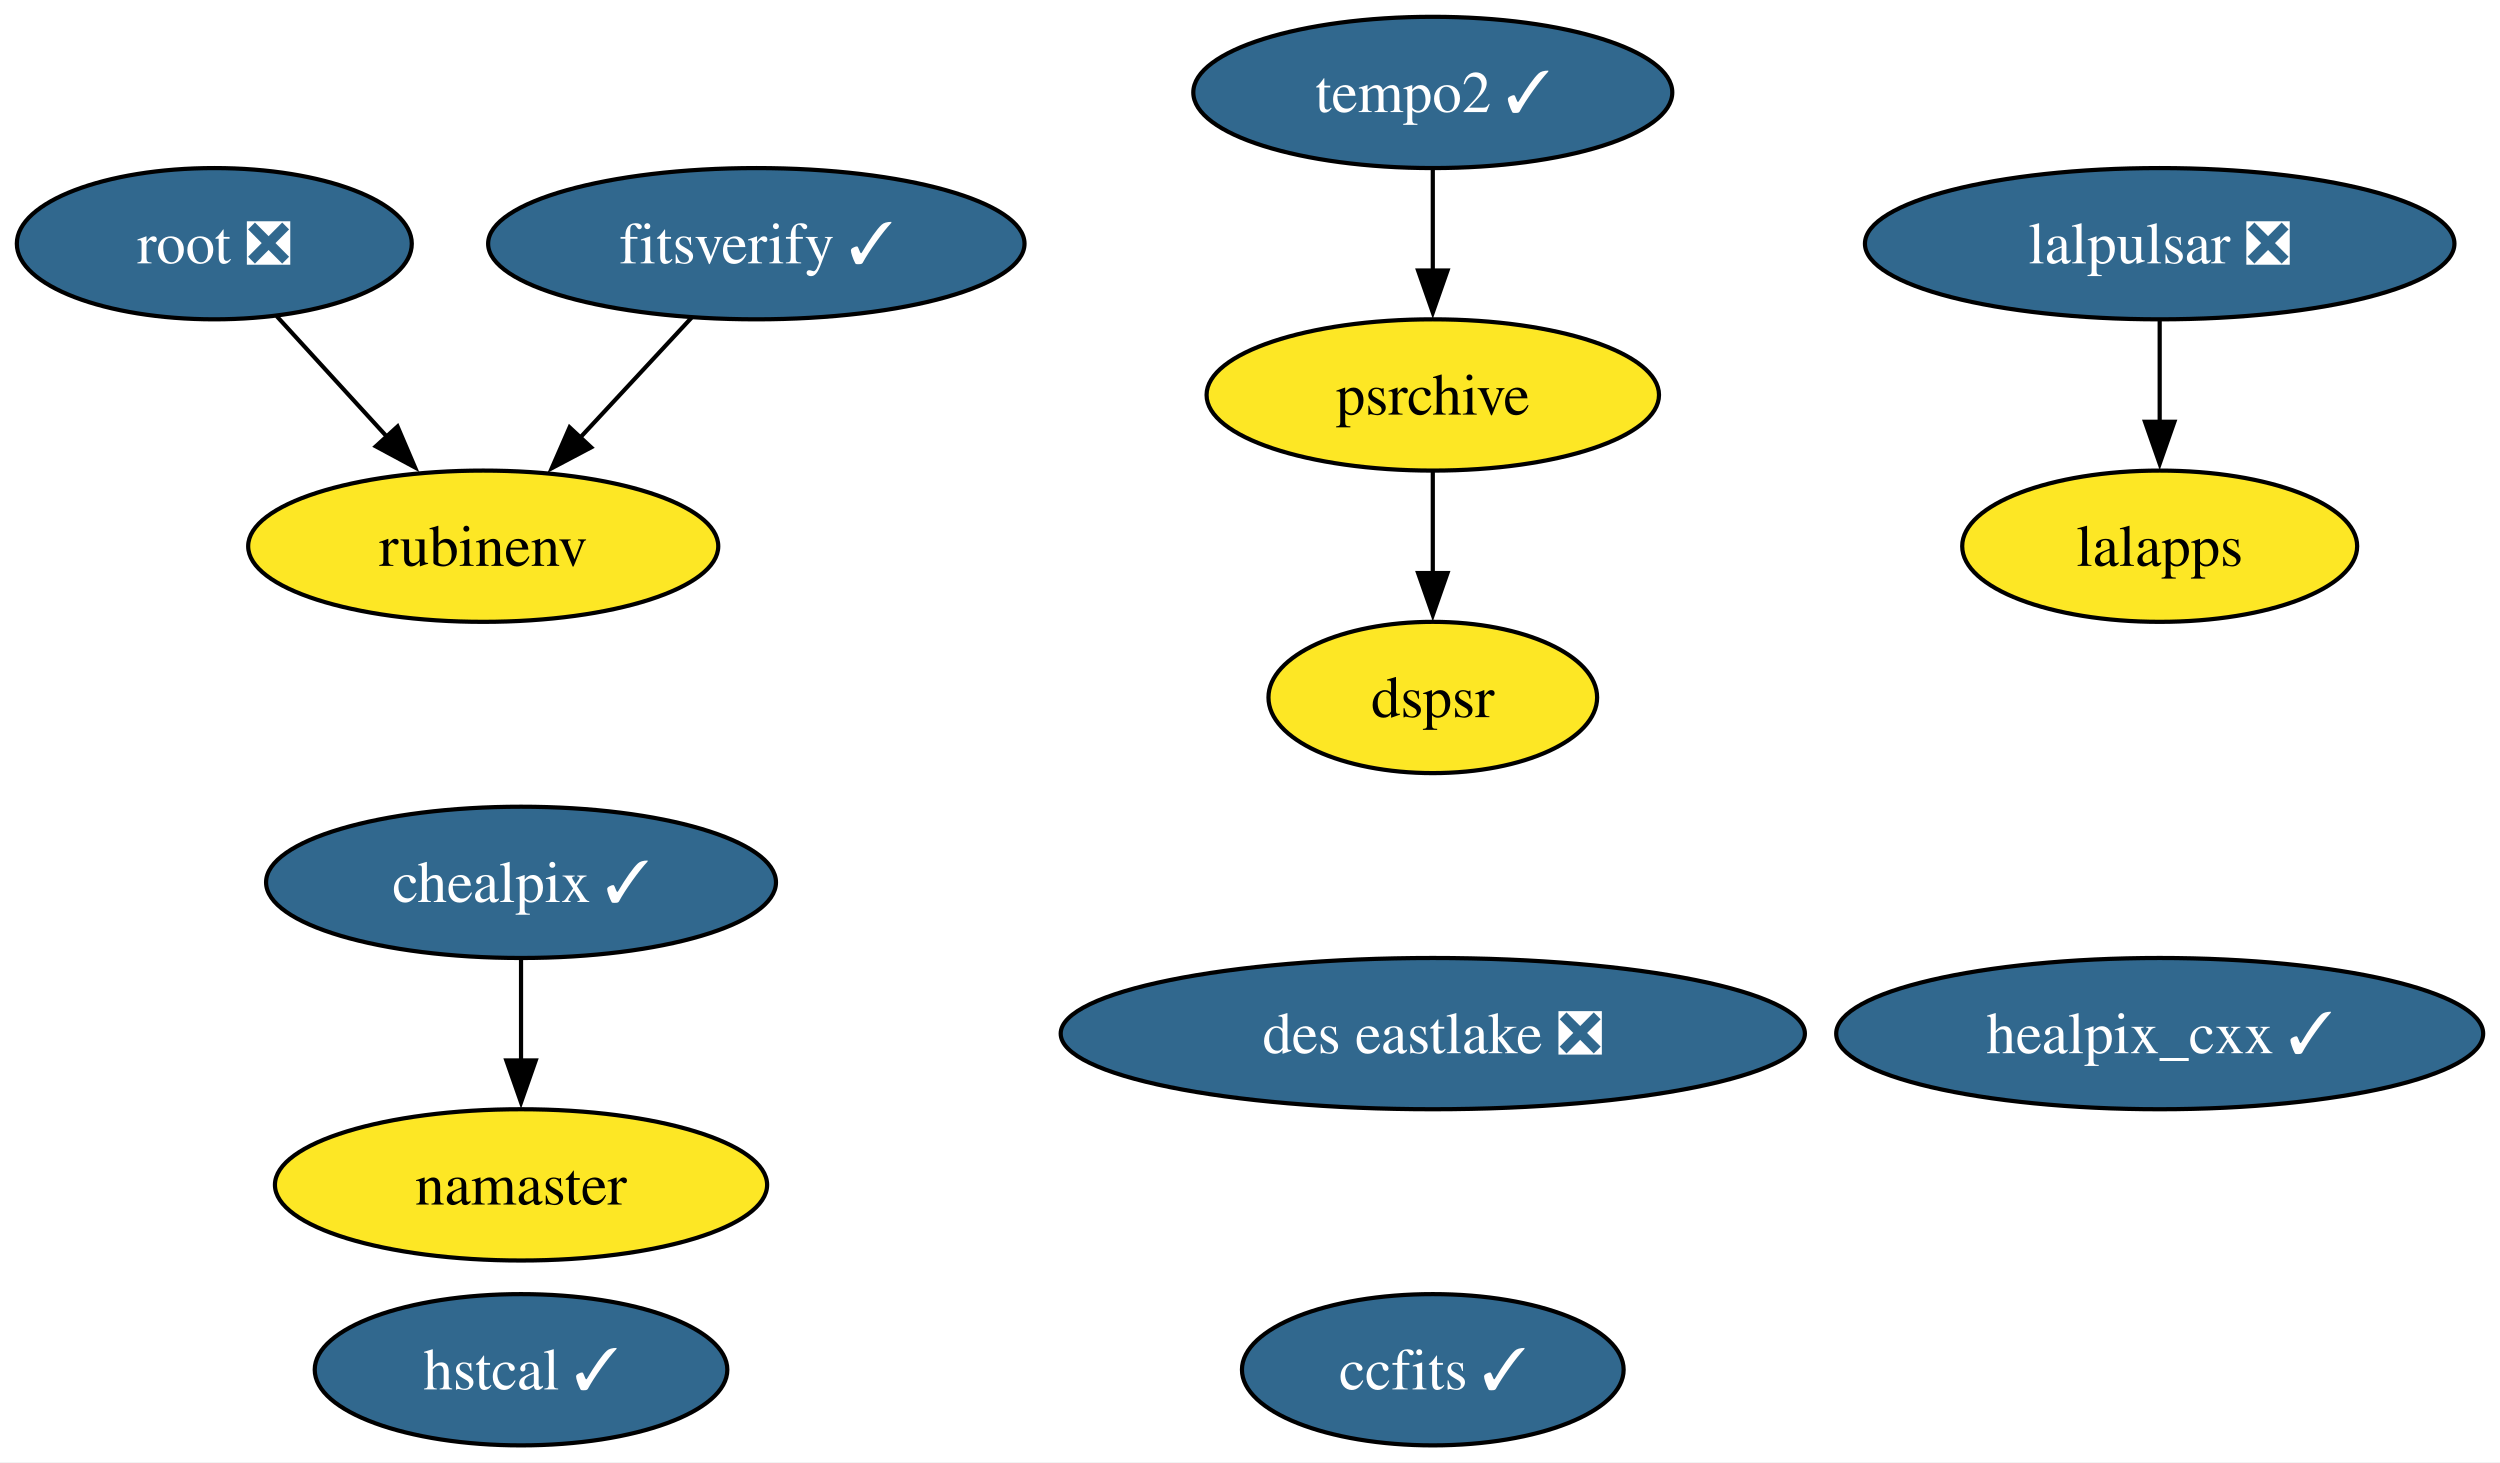
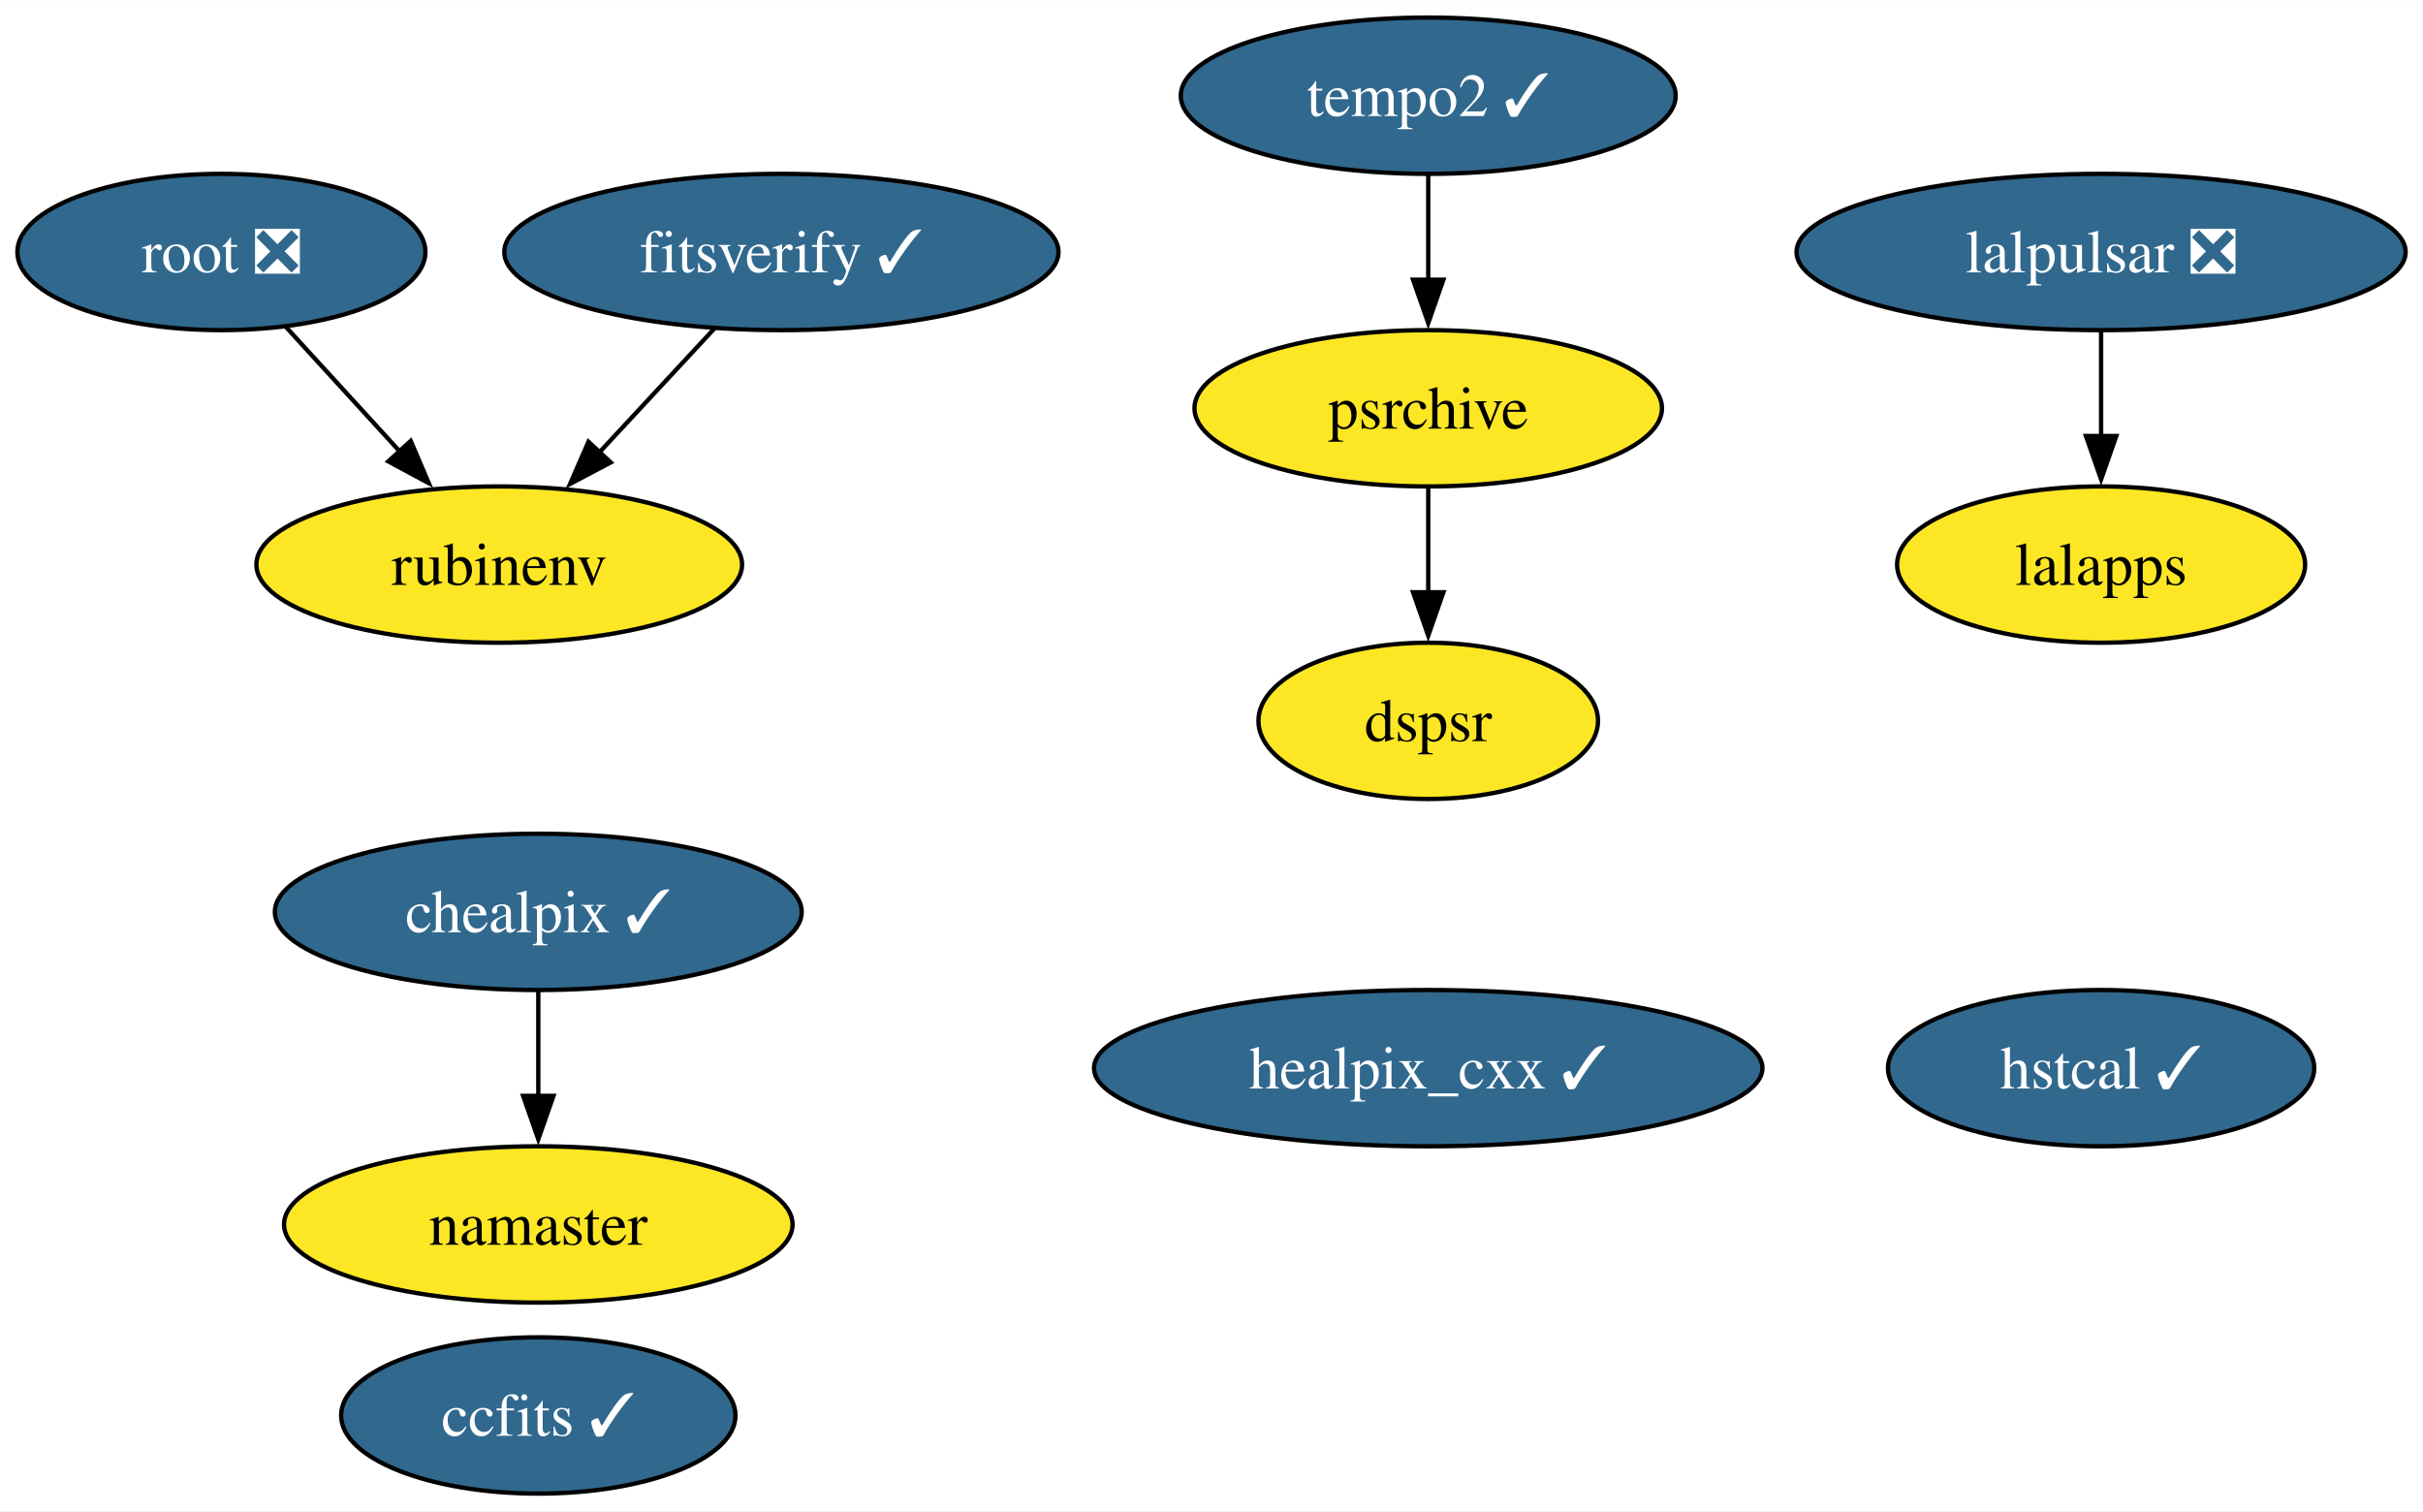
- <svg xmlns="http://www.w3.org/2000/svg" xmlns:xlink="http://www.w3.org/1999/xlink" width="595pt" height="348pt" viewBox="0.00 0.00 594.99 348.00">
+ <svg xmlns="http://www.w3.org/2000/svg" xmlns:xlink="http://www.w3.org/1999/xlink" width="558pt" height="348pt" viewBox="0.00 0.00 558.15 348.00">
  <g id="graph0" class="graph" transform="scale(1 1) rotate(0) translate(4 344)">
-     <polygon fill="white" stroke="none" points="-4,4 -4,-344 590.99,-344 590.99,4 -4,4" />
+     <polygon fill="white" stroke="none" points="-4,4 -4,-344 554.15,-344 554.15,4 -4,4" />
    <g id="node1" class="node">
      <g id="a_node1">
        <a xlink:href="https://github.com/conda-forge/healpix_cxx-feedstock/pull/31" xlink:title="healpix_cxx ✓">
-           <ellipse fill="#31688e" stroke="black" cx="510" cy="-98" rx="76.99" ry="18" />
-           <text text-anchor="middle" x="510" y="-93.33" font-family="Times,serif" font-size="14.00" fill="white">healpix_cxx ✓</text>
+           <ellipse fill="#31688e" stroke="black" cx="325" cy="-98" rx="76.99" ry="18" />
+           <text text-anchor="middle" x="325" y="-93.33" font-family="Times,serif" font-size="14.00" fill="white">healpix_cxx ✓</text>
        </a>
      </g>
    </g>
    <g id="node2" class="node">
      <g id="a_node2">
        <a xlink:href="https://github.com/conda-forge/ccfits-feedstock/pull/14" xlink:title="ccfits ✓">
-           <ellipse fill="#31688e" stroke="black" cx="337" cy="-18" rx="45.42" ry="18" />
-           <text text-anchor="middle" x="337" y="-13.32" font-family="Times,serif" font-size="14.00" fill="white">ccfits ✓</text>
+           <ellipse fill="#31688e" stroke="black" cx="120" cy="-18" rx="45.42" ry="18" />
+           <text text-anchor="middle" x="120" y="-13.32" font-family="Times,serif" font-size="14.00" fill="white">ccfits ✓</text>
        </a>
      </g>
    </g>
    <g id="node3" class="node">
      <g id="a_node3">
        <a xlink:href="https://github.com/conda-forge/lalpulsar-feedstock/pull/67" xlink:title="lalpulsar ❎">
-           <ellipse fill="#31688e" stroke="black" cx="510" cy="-286" rx="70.15" ry="18" />
-           <text text-anchor="middle" x="510" y="-281.32" font-family="Times,serif" font-size="14.00" fill="white">lalpulsar ❎</text>
+           <ellipse fill="#31688e" stroke="black" cx="480" cy="-286" rx="70.15" ry="18" />
+           <text text-anchor="middle" x="480" y="-281.32" font-family="Times,serif" font-size="14.00" fill="white">lalpulsar ❎</text>
        </a>
      </g>
    </g>
    <g id="node6" class="node">
      <g id="a_node6">
        <a xlink:href="https://github.com/conda-forge/lalapps-feedstock" xlink:title="lalapps">
-           <ellipse fill="#fde725" stroke="black" cx="510" cy="-214" rx="47" ry="18" />
-           <text text-anchor="middle" x="510" y="-209.32" font-family="Times,serif" font-size="14.00">lalapps</text>
+           <ellipse fill="#fde725" stroke="black" cx="480" cy="-214" rx="47" ry="18" />
+           <text text-anchor="middle" x="480" y="-209.32" font-family="Times,serif" font-size="14.00">lalapps</text>
        </a>
      </g>
    </g>
    <g id="edge1" class="edge">
-       <path fill="none" stroke="black" d="M510,-267.7C510,-260.41 510,-251.73 510,-243.54" />
-       <polygon fill="black" stroke="black" points="513.5,-243.62 510,-233.62 506.5,-243.62 513.5,-243.62" />
+       <path fill="none" stroke="black" d="M480,-267.7C480,-260.41 480,-251.73 480,-243.54" />
+       <polygon fill="black" stroke="black" points="483.5,-243.62 480,-233.62 476.5,-243.62 483.5,-243.62" />
    </g>
    <g id="node4" class="node">
      <g id="a_node4">
        <a xlink:href="https://github.com/conda-forge/chealpix-feedstock/pull/12" xlink:title="chealpix ✓">
          <ellipse fill="#31688e" stroke="black" cx="120" cy="-134" rx="60.68" ry="18" />
          <text text-anchor="middle" x="120" y="-129.32" font-family="Times,serif" font-size="14.00" fill="white">chealpix ✓</text>
        </a>
      </g>
    </g>
    <g id="node5" class="node">
      <g id="a_node5">
        <a xlink:href="https://github.com/conda-forge/namaster-feedstock" xlink:title="namaster">
          <ellipse fill="#fde725" stroke="black" cx="120" cy="-62" rx="58.57" ry="18" />
          <text text-anchor="middle" x="120" y="-57.33" font-family="Times,serif" font-size="14.00">namaster</text>
        </a>
      </g>
    </g>
    <g id="edge2" class="edge">
      <path fill="none" stroke="black" d="M120,-115.7C120,-108.41 120,-99.73 120,-91.54" />
      <polygon fill="black" stroke="black" points="123.5,-91.62 120,-81.62 116.5,-91.62 123.5,-91.62" />
    </g>
    <g id="node7" class="node">
      <g id="a_node7">
        <a xlink:href="https://github.com/conda-forge/root-feedstock/pull/239" xlink:title="root ❎">
          <ellipse fill="#31688e" stroke="black" cx="47" cy="-286" rx="47" ry="18" />
          <text text-anchor="middle" x="47" y="-281.32" font-family="Times,serif" font-size="14.00" fill="white">root ❎</text>
        </a>
      </g>
    </g>
    <g id="node8" class="node">
      <g id="a_node8">
        <a xlink:href="https://github.com/conda-forge/rubinenv-feedstock" xlink:title="rubinenv">
          <ellipse fill="#fde725" stroke="black" cx="111" cy="-214" rx="55.94" ry="18" />
          <text text-anchor="middle" x="111" y="-209.32" font-family="Times,serif" font-size="14.00">rubinenv</text>
        </a>
      </g>
    </g>
    <g id="edge3" class="edge">
      <path fill="none" stroke="black" d="M61.84,-268.76C69.65,-260.23 79.38,-249.58 88.12,-240.02" />
      <polygon fill="black" stroke="black" points="90.61,-242.49 94.77,-232.75 85.44,-237.77 90.61,-242.49" />
    </g>
    <g id="node9" class="node">
      <g id="a_node9">
        <a xlink:href="https://github.com/conda-forge/tempo2-feedstock/pull/29" xlink:title="tempo2 ✓">
-           <ellipse fill="#31688e" stroke="black" cx="337" cy="-322" rx="57" ry="18" />
-           <text text-anchor="middle" x="337" y="-317.32" font-family="Times,serif" font-size="14.00" fill="white">tempo2 ✓</text>
+           <ellipse fill="#31688e" stroke="black" cx="325" cy="-322" rx="57" ry="18" />
+           <text text-anchor="middle" x="325" y="-317.32" font-family="Times,serif" font-size="14.00" fill="white">tempo2 ✓</text>
        </a>
      </g>
    </g>
    <g id="node10" class="node">
      <g id="a_node10">
        <a xlink:href="https://github.com/conda-forge/psrchive-feedstock" xlink:title="psrchive">
-           <ellipse fill="#fde725" stroke="black" cx="337" cy="-250" rx="53.84" ry="18" />
-           <text text-anchor="middle" x="337" y="-245.32" font-family="Times,serif" font-size="14.00">psrchive</text>
+           <ellipse fill="#fde725" stroke="black" cx="325" cy="-250" rx="53.84" ry="18" />
+           <text text-anchor="middle" x="325" y="-245.32" font-family="Times,serif" font-size="14.00">psrchive</text>
        </a>
      </g>
    </g>
    <g id="edge4" class="edge">
-       <path fill="none" stroke="black" d="M337,-303.7C337,-296.41 337,-287.73 337,-279.54" />
-       <polygon fill="black" stroke="black" points="340.5,-279.62 337,-269.62 333.5,-279.62 340.5,-279.62" />
+       <path fill="none" stroke="black" d="M325,-303.7C325,-296.41 325,-287.73 325,-279.54" />
+       <polygon fill="black" stroke="black" points="328.5,-279.62 325,-269.62 321.5,-279.62 328.5,-279.62" />
    </g>
-     <g id="node14" class="node">
-       <g id="a_node14">
+     <g id="node13" class="node">
+       <g id="a_node13">
        <a xlink:href="https://github.com/conda-forge/dspsr-feedstock" xlink:title="dspsr">
-           <ellipse fill="#fde725" stroke="black" cx="337" cy="-178" rx="39.11" ry="18" />
-           <text text-anchor="middle" x="337" y="-173.32" font-family="Times,serif" font-size="14.00">dspsr</text>
+           <ellipse fill="#fde725" stroke="black" cx="325" cy="-178" rx="39.11" ry="18" />
+           <text text-anchor="middle" x="325" y="-173.32" font-family="Times,serif" font-size="14.00">dspsr</text>
        </a>
      </g>
    </g>
    <g id="edge5" class="edge">
-       <path fill="none" stroke="black" d="M337,-231.7C337,-224.41 337,-215.73 337,-207.54" />
-       <polygon fill="black" stroke="black" points="340.5,-207.62 337,-197.62 333.5,-207.62 340.5,-207.62" />
+       <path fill="none" stroke="black" d="M325,-231.7C325,-224.41 325,-215.73 325,-207.54" />
+       <polygon fill="black" stroke="black" points="328.5,-207.62 325,-197.62 321.5,-207.62 328.5,-207.62" />
    </g>
    <g id="node11" class="node">
      <g id="a_node11">
        <a xlink:href="https://github.com/conda-forge/hstcal-feedstock/pull/17" xlink:title="hstcal ✓">
-           <ellipse fill="#31688e" stroke="black" cx="120" cy="-18" rx="49.1" ry="18" />
-           <text text-anchor="middle" x="120" y="-13.32" font-family="Times,serif" font-size="14.00" fill="white">hstcal ✓</text>
+           <ellipse fill="#31688e" stroke="black" cx="480" cy="-98" rx="49.1" ry="18" />
+           <text text-anchor="middle" x="480" y="-93.33" font-family="Times,serif" font-size="14.00" fill="white">hstcal ✓</text>
        </a>
      </g>
    </g>
    <g id="node12" class="node">
      <g id="a_node12">
        <a xlink:href="https://github.com/conda-forge/fitsverify-feedstock/pull/15" xlink:title="fitsverify ✓">
          <ellipse fill="#31688e" stroke="black" cx="176" cy="-286" rx="63.83" ry="18" />
          <text text-anchor="middle" x="176" y="-281.32" font-family="Times,serif" font-size="14.00" fill="white">fitsverify ✓</text>
        </a>
      </g>
    </g>
    <g id="edge6" class="edge">
      <path fill="none" stroke="black" d="M160.6,-268.41C152.66,-259.87 142.83,-249.28 134.02,-239.79" />
      <polygon fill="black" stroke="black" points="136.69,-237.53 127.32,-232.58 131.56,-242.29 136.69,-237.53" />
    </g>
-     <g id="node13" class="node">
-       <g id="a_node13">
-         <a xlink:href="https://github.com/conda-forge/des-eastlake-feedstock/pull/51" xlink:title="des eastlake ❎">
-           <ellipse fill="#31688e" stroke="black" cx="337" cy="-98" rx="88.56" ry="18" />
-           <text text-anchor="middle" x="337" y="-93.33" font-family="Times,serif" font-size="14.00" fill="white">des eastlake ❎</text>
-         </a>
-       </g>
-     </g>
  </g>
</svg>
